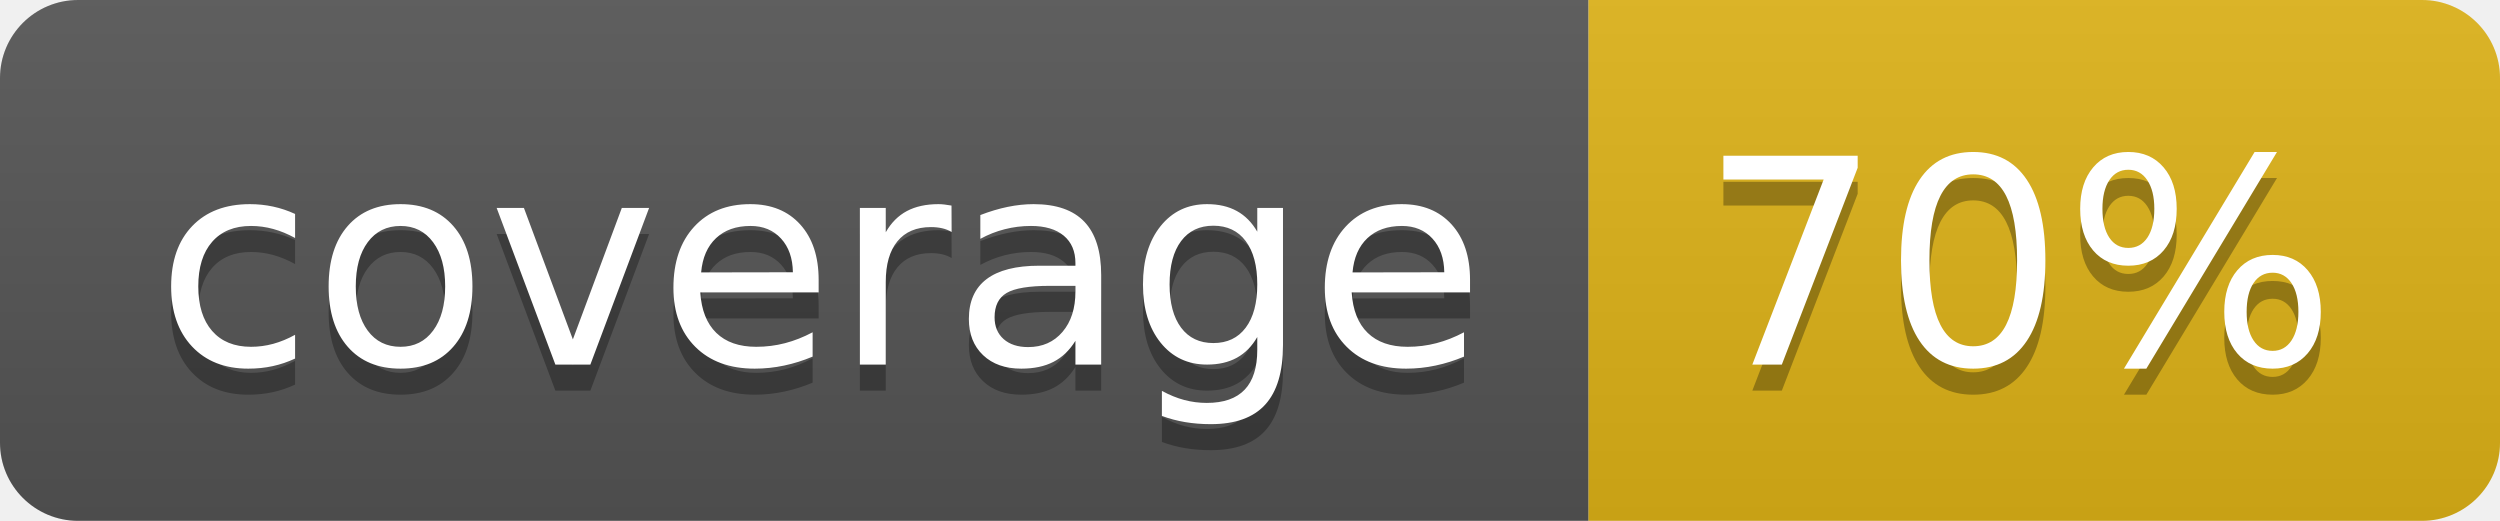
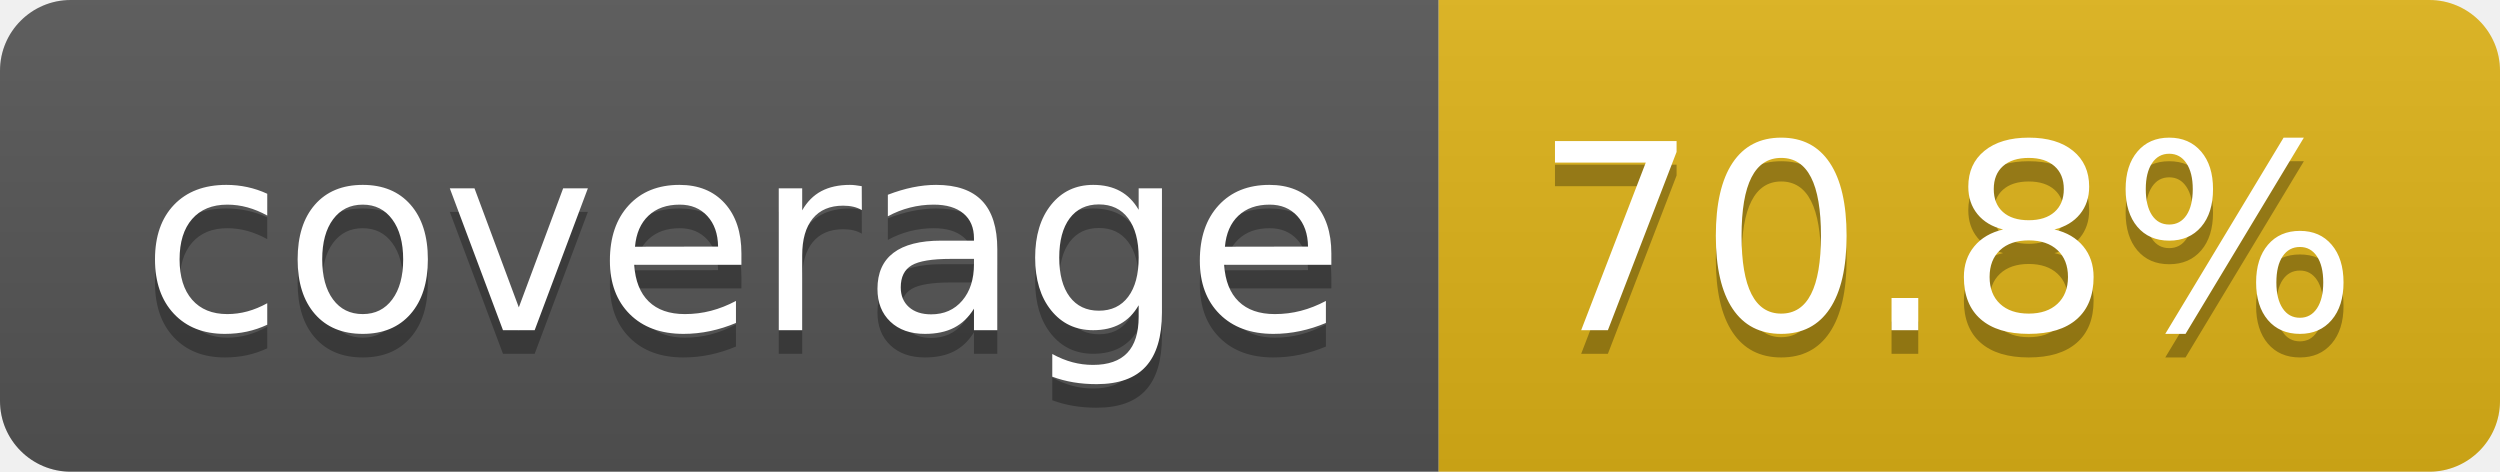
- <svg xmlns="http://www.w3.org/2000/svg" width="96" height="20" role="img" aria-label="coverage: 70%">
+ <svg xmlns="http://www.w3.org/2000/svg" width="106" height="20" role="img" aria-label="coverage: 70.8%">
  <linearGradient id="s" x2="0" y2="100%">
    <stop offset="0" stop-color="#bbb" stop-opacity=".1" />
    <stop offset="1" stop-opacity=".1" />
  </linearGradient>
  <clipPath id="r">
-     <rect width="96" height="20" rx="3" fill="#fff" />
+     <rect width="106" height="20" rx="3" fill="#fff" />
  </clipPath>
  <g clip-path="url(#r)">
    <rect width="61" height="20" fill="#555" />
-     <rect x="61" width="35" height="20" fill="#dfb317" />
-     <rect width="96" height="20" fill="url(#s)" />
+     <rect x="61" width="45" height="20" fill="#dfb317" />
+     <rect width="106" height="20" fill="url(#s)" />
  </g>
  <g fill="#fff" text-anchor="middle" font-family="Verdana,Geneva,DejaVu Sans,sans-serif" text-rendering="geometricPrecision" font-size="110">
    <text aria-hidden="true" x="315" y="150" fill="#010101" fill-opacity=".3" transform="scale(.1)" textLength="510">coverage</text>
    <text x="315" y="140" transform="scale(.1)" fill="#fff" textLength="510">coverage</text>
-     <text aria-hidden="true" x="775" y="150" fill="#010101" fill-opacity=".3" transform="scale(.1)" textLength="245">70%</text>
-     <text x="775" y="140" transform="scale(.1)" fill="#fff" textLength="245">70%</text>
+     <text aria-hidden="true" x="825" y="150" fill="#010101" fill-opacity=".3" transform="scale(.1)" textLength="350">70.8%</text>
+     <text x="825" y="140" transform="scale(.1)" fill="#fff" textLength="350">70.8%</text>
  </g>
</svg>
